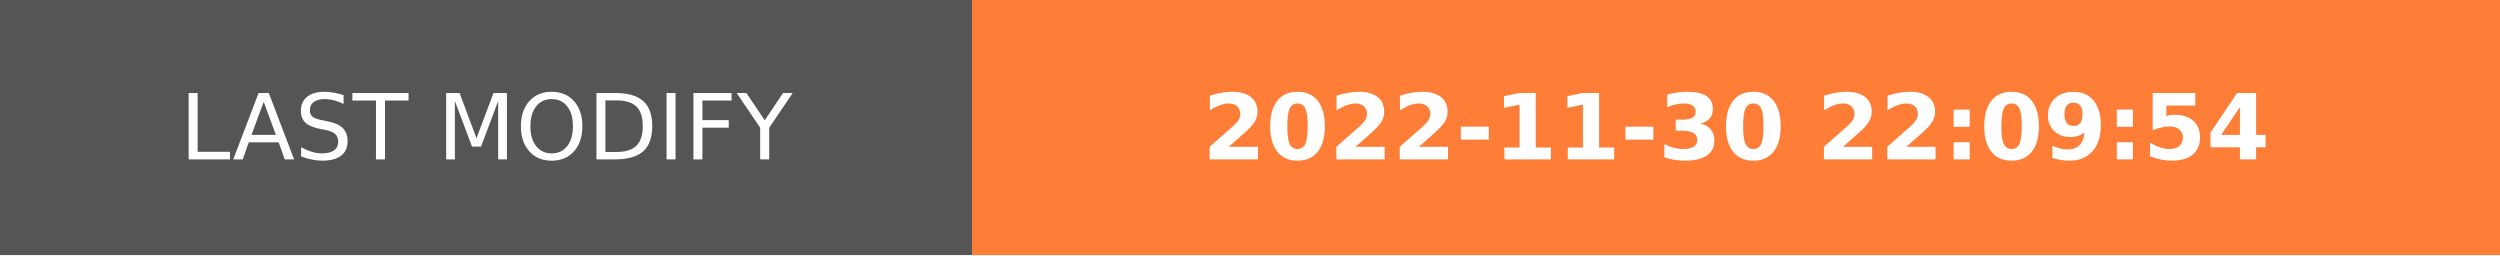
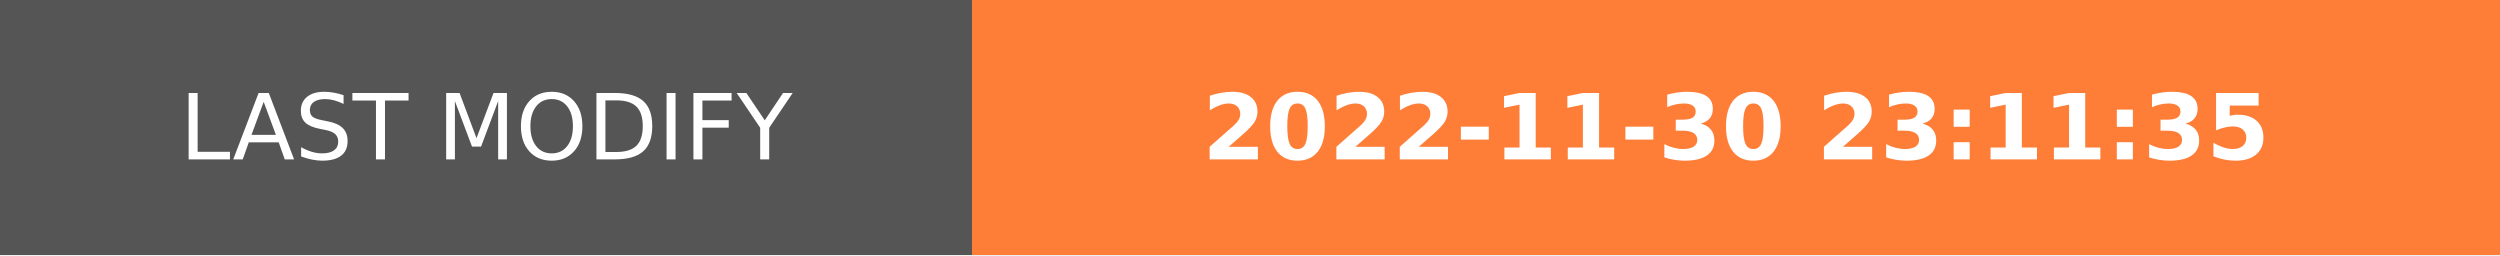
- <svg xmlns="http://www.w3.org/2000/svg" width="274.5" height="28" role="img" aria-label="LAST MODIFY: 2022-11-30 22:09:54">
+ <svg xmlns="http://www.w3.org/2000/svg" width="274.5" height="28" role="img" aria-label="LAST MODIFY: 2022-11-30 23:11:35">
  <g shape-rendering="crispEdges">
    <rect width="106.75" height="28" fill="#555" />
    <rect x="106.75" width="167.75" height="28" fill="#fe7d37" />
  </g>
  <g fill="#fff" text-anchor="middle" font-family="Verdana,Geneva,DejaVu Sans,sans-serif" text-rendering="geometricPrecision" font-size="100">
    <text transform="scale(.1)" x="533.75" y="175" textLength="827.5" fill="#fff">LAST MODIFY</text>
-     <text transform="scale(.1)" x="1906.25" y="175" textLength="1437.5" fill="#fff" font-weight="bold">2022-11-30 22:09:54</text>
+     <text transform="scale(.1)" x="1906.25" y="175" textLength="1437.5" fill="#fff" font-weight="bold">2022-11-30 23:11:35</text>
  </g>
</svg>
